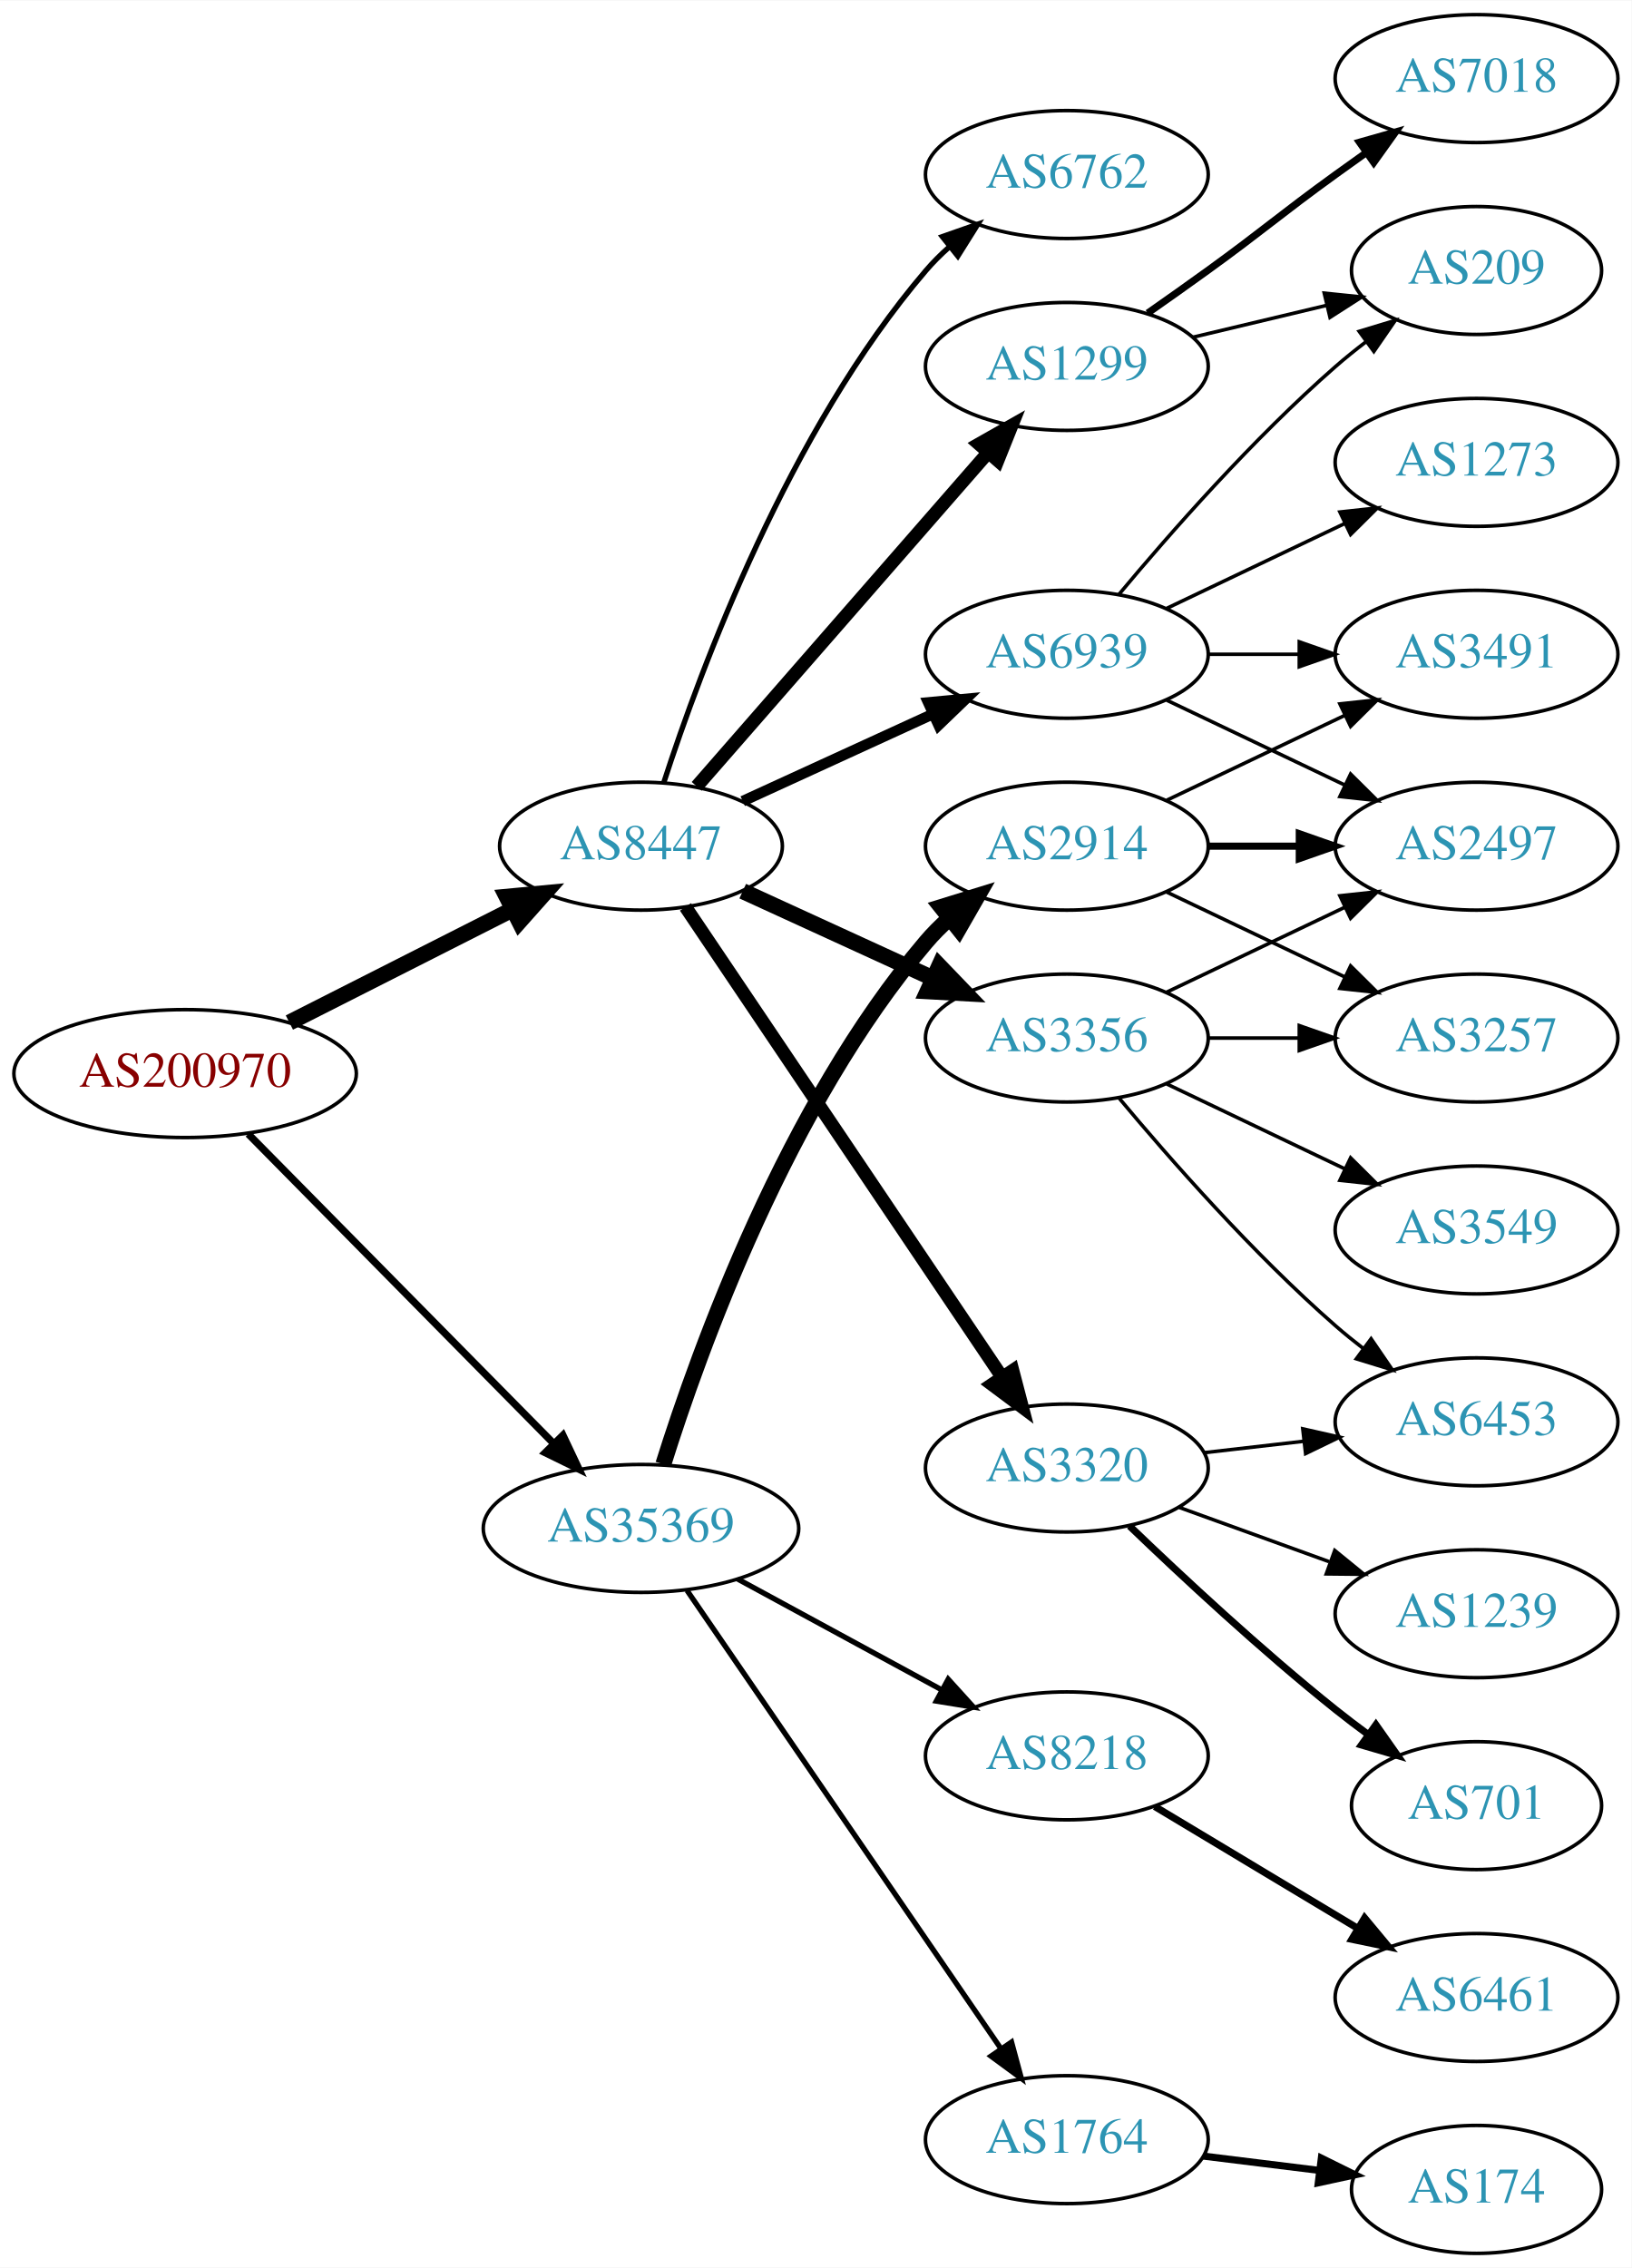
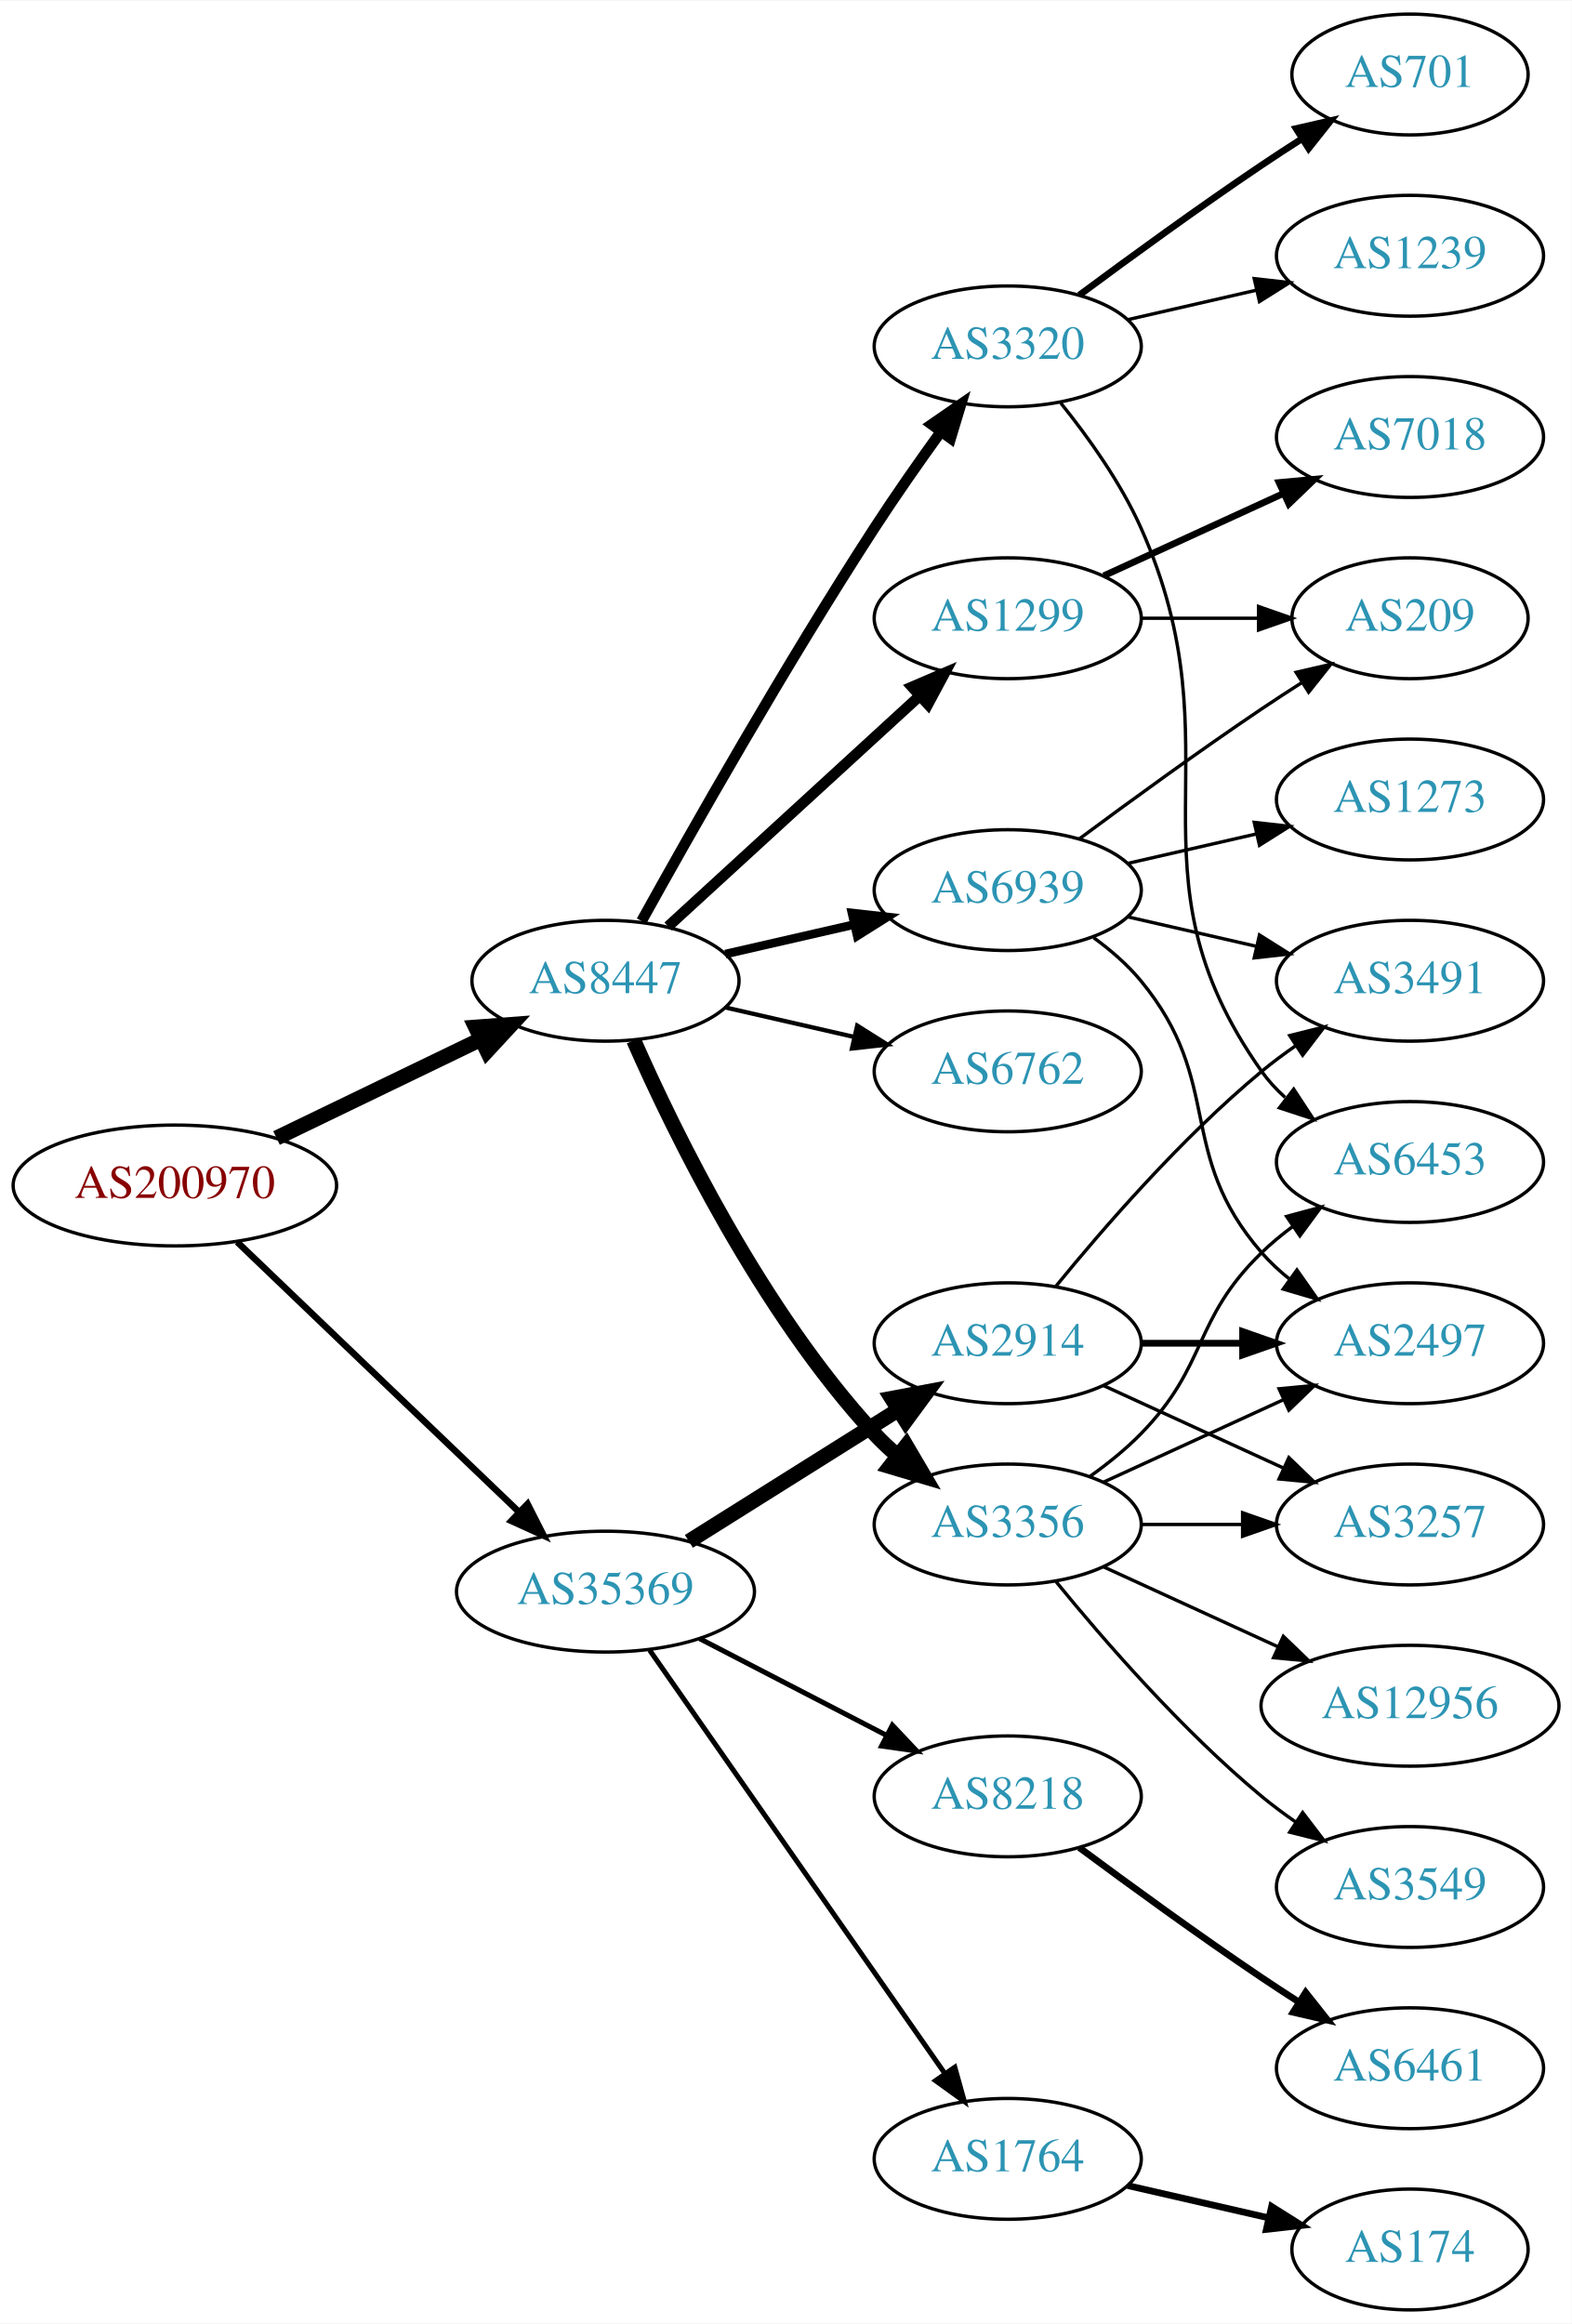
- <svg xmlns="http://www.w3.org/2000/svg" xmlns:xlink="http://www.w3.org/1999/xlink" width="459pt" height="638pt" viewBox="0.00 0.00 459.17 638.00">
-   <g id="graph0" class="graph" transform="scale(1 1) rotate(0) translate(4 634)">
-     <polygon fill="white" stroke="none" points="-4,4 -4,-634 455.17,-634 455.17,4 -4,4" />
+ <svg xmlns="http://www.w3.org/2000/svg" xmlns:xlink="http://www.w3.org/1999/xlink" width="468pt" height="692pt" viewBox="0.00 0.00 468.27 692.00">
+   <g id="graph0" class="graph" transform="scale(1 1) rotate(0) translate(4 688)">
+     <polygon fill="white" stroke="none" points="-4,4 -4,-688 464.269,-688 464.269,4 -4,4" />
    <g id="node1" class="node">
      <g id="a_node1">
        <a xlink:href="/asn/200970" xlink:title="AS200970 ~ Riepert Informationstechnologie OG [AT]">
-           <ellipse fill="#ffffff" stroke="black" cx="48.096" cy="-332" rx="48.192" ry="18" />
-           <text text-anchor="middle" x="48.096" y="-328.3" font-family="Times,serif" font-size="14.00" fill="#880000">AS200970</text>
+           <ellipse fill="#ffffff" stroke="black" cx="48.096" cy="-335" rx="48.192" ry="18" />
+           <text text-anchor="middle" x="48.096" y="-331.3" font-family="Times,serif" font-size="14.00" fill="#880000">AS200970</text>
        </a>
      </g>
    </g>
    <g id="node2" class="node">
      <g id="a_node2">
        <a xlink:href="/asn/8447" xlink:title="AS8447 ~ A1 Telekom Austria AG [AT]">
          <ellipse fill="#ffffff" stroke="black" cx="176.388" cy="-396" rx="39.794" ry="18" />
          <text text-anchor="middle" x="176.388" y="-392.3" font-family="Times,serif" font-size="14.00" fill="#2c94b3">AS8447</text>
        </a>
      </g>
    </g>
    <g id="edge1" class="edge">
-       <path fill="none" stroke="black" stroke-width="4.5" d="M77.438,-346.363C96.022,-355.78 120.453,-368.161 140.267,-378.202" />
-       <polygon fill="black" stroke="black" stroke-width="4.5" points="138.592,-381.767 149.292,-382.776 142.151,-374.743 138.592,-381.767" />
+       <path fill="none" stroke="black" stroke-width="4.5" d="M78.387,-349.148C96.547,-357.919 120.01,-369.252 139.312,-378.575" />
+       <polygon fill="black" stroke="black" stroke-width="4.5" points="137.694,-382.166 148.411,-382.97 141.119,-375.075 137.694,-382.166" />
    </g>
    <g id="node3" class="node">
      <g id="a_node3">
        <a xlink:href="/asn/35369" xlink:title="AS35369 ~ LINZAG-TELEKOM-AS [AT]">
-           <ellipse fill="#ffffff" stroke="black" cx="176.388" cy="-204" rx="44.393" ry="18" />
-           <text text-anchor="middle" x="176.388" y="-200.3" font-family="Times,serif" font-size="14.00" fill="#2c94b3">AS35369</text>
+           <ellipse fill="#ffffff" stroke="black" cx="176.388" cy="-214" rx="44.393" ry="18" />
+           <text text-anchor="middle" x="176.388" y="-210.3" font-family="Times,serif" font-size="14.00" fill="#2c94b3">AS35369</text>
        </a>
      </g>
    </g>
    <g id="edge2" class="edge">
-       <path fill="none" stroke="black" stroke-width="2.045" d="M65.866,-315.003C87.878,-292.693 126.647,-253.4 151.661,-228.047" />
-       <polygon fill="black" stroke="black" stroke-width="2.045" points="154.417,-230.238 158.949,-220.661 149.434,-225.321 154.417,-230.238" />
+       <path fill="none" stroke="black" stroke-width="1.957" d="M66.656,-318.175C88.522,-297.225 126.005,-261.314 150.74,-237.614" />
+       <polygon fill="black" stroke="black" stroke-width="1.957" points="153.177,-240.127 157.976,-230.682 148.334,-235.073 153.177,-240.127" />
    </g>
    <g id="node4" class="node">
      <g id="a_node4">
-         <a xlink:href="/asn/3356" xlink:title="AS3356 ~ Level 3 Parent, LLC [US]">
-           <ellipse fill="#ffffff" stroke="black" cx="296.23" cy="-342" rx="39.794" ry="18" />
-           <text text-anchor="middle" x="296.23" y="-338.3" font-family="Times,serif" font-size="14.00" fill="#2c94b3">AS3356</text>
+         <a xlink:href="/asn/1299" xlink:title="AS1299 ~ Telia Carrier [EU]">
+           <ellipse fill="#ffffff" stroke="black" cx="296.23" cy="-504" rx="39.794" ry="18" />
+           <text text-anchor="middle" x="296.23" y="-500.3" font-family="Times,serif" font-size="14.00" fill="#2c94b3">AS1299</text>
        </a>
      </g>
    </g>
    <g id="edge3" class="edge">
-       <path fill="none" stroke="black" stroke-width="4.5" d="M205.016,-383.339C220.973,-376.027 241.244,-366.739 258.527,-358.819" />
-       <polygon fill="black" stroke="black" stroke-width="4.5" points="260.324,-362.327 267.774,-354.581 257.043,-355.168 260.324,-362.327" />
+       <path fill="none" stroke="black" stroke-width="3.214" d="M195.03,-412.169C214.902,-430.382 247.365,-460.133 269.934,-480.817" />
+       <polygon fill="black" stroke="black" stroke-width="3.214" points="267.73,-483.545 277.467,-487.721 272.46,-478.384 267.73,-483.545" />
    </g>
    <g id="node5" class="node">
      <g id="a_node5">
-         <a xlink:href="/asn/6762" xlink:title="AS6762 ~ TELECOM ITALIA SPARKLE S.p.A. [IT]">
-           <ellipse fill="#ffffff" stroke="black" cx="296.23" cy="-585" rx="39.794" ry="18" />
-           <text text-anchor="middle" x="296.23" y="-581.3" font-family="Times,serif" font-size="14.00" fill="#2c94b3">AS6762</text>
+         <a xlink:href="/asn/3356" xlink:title="AS3356 ~ Level 3 Parent, LLC [US]">
+           <ellipse fill="#ffffff" stroke="black" cx="296.23" cy="-234" rx="39.794" ry="18" />
+           <text text-anchor="middle" x="296.23" y="-230.3" font-family="Times,serif" font-size="14.00" fill="#2c94b3">AS3356</text>
        </a>
      </g>
    </g>
    <g id="edge4" class="edge">
-       <path fill="none" stroke="black" stroke-width="1.5" d="M182.835,-413.991C193.149,-445.816 218.011,-512.927 256.584,-558 258.529,-560.274 260.708,-562.449 263.012,-564.507" />
-       <polygon fill="black" stroke="black" stroke-width="1.5" points="261.182,-567.524 271.181,-571.027 265.549,-562.053 261.182,-567.524" />
+       <path fill="none" stroke="black" stroke-width="4.5" d="M184.803,-378.239C196.872,-350.817 222.843,-297.527 256.584,-261 258.614,-258.802 260.853,-256.681 263.199,-254.66" />
+       <polygon fill="black" stroke="black" stroke-width="4.5" points="265.996,-257.471 271.443,-248.206 261.142,-251.27 265.996,-257.471" />
    </g>
    <g id="node6" class="node">
      <g id="a_node6">
        <a xlink:href="/asn/3320" xlink:title="AS3320 ~ DTAG [DE]">
-           <ellipse fill="#ffffff" stroke="black" cx="296.23" cy="-221" rx="39.794" ry="18" />
-           <text text-anchor="middle" x="296.23" y="-217.3" font-family="Times,serif" font-size="14.00" fill="#2c94b3">AS3320</text>
+           <ellipse fill="#ffffff" stroke="black" cx="296.23" cy="-585" rx="39.794" ry="18" />
+           <text text-anchor="middle" x="296.23" y="-581.3" font-family="Times,serif" font-size="14.00" fill="#2c94b3">AS3320</text>
        </a>
      </g>
    </g>
    <g id="edge5" class="edge">
-       <path fill="none" stroke="black" stroke-width="3.75" d="M188.901,-378.902C209.67,-348.059 253.508,-282.959 277.91,-246.721" />
-       <polygon fill="black" stroke="black" stroke-width="3.75" points="280.987,-248.417 283.67,-238.168 275.181,-244.508 280.987,-248.417" />
+       <path fill="none" stroke="black" stroke-width="3.214" d="M187.141,-413.783C201.616,-439.901 229.949,-489.977 256.584,-531 262.768,-540.526 269.916,-550.717 276.37,-559.651" />
+       <polygon fill="black" stroke="black" stroke-width="3.214" points="273.57,-561.751 282.291,-567.768 279.225,-557.626 273.57,-561.751" />
    </g>
    <g id="node7" class="node">
      <g id="a_node7">
-         <a xlink:href="/asn/1299" xlink:title="AS1299 ~ Telia Carrier [EU]">
-           <ellipse fill="#ffffff" stroke="black" cx="296.23" cy="-531" rx="39.794" ry="18" />
-           <text text-anchor="middle" x="296.23" y="-527.3" font-family="Times,serif" font-size="14.00" fill="#2c94b3">AS1299</text>
+         <a xlink:href="/asn/6762" xlink:title="AS6762 ~ TELECOM ITALIA SPARKLE S.p.A. [IT]">
+           <ellipse fill="#ffffff" stroke="black" cx="296.23" cy="-369" rx="39.794" ry="18" />
+           <text text-anchor="middle" x="296.23" y="-365.3" font-family="Times,serif" font-size="14.00" fill="#2c94b3">AS6762</text>
        </a>
      </g>
    </g>
    <g id="edge6" class="edge">
-       <path fill="none" stroke="black" stroke-width="3.75" d="M192.074,-412.825C212.651,-436.397 250.188,-479.4 273.861,-506.52" />
-       <polygon fill="black" stroke="black" stroke-width="3.75" points="271.516,-509.155 280.729,-514.387 276.789,-504.552 271.516,-509.155" />
+       <path fill="none" stroke="black" stroke-width="1.286" d="M212.107,-388.045C224.107,-385.296 237.728,-382.175 250.42,-379.267" />
+       <polygon fill="black" stroke="black" stroke-width="1.286" points="251.386,-382.636 260.352,-376.991 249.823,-375.813 251.386,-382.636" />
    </g>
    <g id="node8" class="node">
      <g id="a_node8">
        <a xlink:href="/asn/6939" xlink:title="AS6939 ~ Hurricane Electric LLC [US]">
-           <ellipse fill="#ffffff" stroke="black" cx="296.23" cy="-450" rx="39.794" ry="18" />
-           <text text-anchor="middle" x="296.23" y="-446.3" font-family="Times,serif" font-size="14.00" fill="#2c94b3">AS6939</text>
+           <ellipse fill="#ffffff" stroke="black" cx="296.23" cy="-423" rx="39.794" ry="18" />
+           <text text-anchor="middle" x="296.23" y="-419.3" font-family="Times,serif" font-size="14.00" fill="#2c94b3">AS6939</text>
        </a>
      </g>
    </g>
    <g id="edge7" class="edge">
-       <path fill="none" stroke="black" stroke-width="3" d="M205.016,-408.661C220.973,-415.973 241.244,-425.261 258.527,-433.181" />
-       <polygon fill="black" stroke="black" stroke-width="3" points="257.225,-436.435 267.774,-437.419 260.141,-430.071 257.225,-436.435" />
-     </g>
-     <g id="node17" class="node">
-       <g id="a_node17">
-         <a xlink:href="/asn/2914" xlink:title="AS2914 ~ NTT America, Inc. [US]">
-           <ellipse fill="#ffffff" stroke="black" cx="296.23" cy="-396" rx="39.794" ry="18" />
-           <text text-anchor="middle" x="296.23" y="-392.3" font-family="Times,serif" font-size="14.00" fill="#2c94b3">AS2914</text>
-         </a>
-       </g>
-     </g>
-     <g id="edge17" class="edge">
-       <path fill="none" stroke="black" stroke-width="4.5" d="M182.671,-222.072C192.804,-254.387 217.496,-322.99 256.584,-369 258.521,-371.281 260.694,-373.461 262.994,-375.522" />
-       <polygon fill="black" stroke="black" stroke-width="4.5" points="260.887,-378.878 271.156,-382.049 265.805,-372.728 260.887,-378.878" />
+       <path fill="none" stroke="black" stroke-width="2.571" d="M212.107,-403.955C224.107,-406.704 237.728,-409.825 250.42,-412.733" />
+       <polygon fill="black" stroke="black" stroke-width="2.571" points="249.823,-416.187 260.352,-415.009 251.386,-409.364 249.823,-416.187" />
    </g>
    <g id="node18" class="node">
      <g id="a_node18">
        <a xlink:href="/asn/8218" xlink:title="AS8218 ~ legacy Neotelecoms [FR]">
-           <ellipse fill="#ffffff" stroke="black" cx="296.23" cy="-140" rx="39.794" ry="18" />
-           <text text-anchor="middle" x="296.23" y="-136.3" font-family="Times,serif" font-size="14.00" fill="#2c94b3">AS8218</text>
+           <ellipse fill="#ffffff" stroke="black" cx="296.23" cy="-153" rx="39.794" ry="18" />
+           <text text-anchor="middle" x="296.23" y="-149.3" font-family="Times,serif" font-size="14.00" fill="#2c94b3">AS8218</text>
        </a>
      </g>
    </g>
    <g id="edge18" class="edge">
-       <path fill="none" stroke="black" stroke-width="1.5" d="M203.541,-189.796C220.479,-180.597 242.714,-168.521 261.046,-158.565" />
-       <polygon fill="black" stroke="black" stroke-width="1.5" points="262.842,-161.573 269.959,-153.725 259.501,-155.422 262.842,-161.573" />
+       <path fill="none" stroke="black" stroke-width="1.5" d="M204.423,-200.005C220.972,-191.439 242.324,-180.386 260.165,-171.151" />
+       <polygon fill="black" stroke="black" stroke-width="1.5" points="261.859,-174.215 269.131,-166.51 258.641,-167.999 261.859,-174.215" />
    </g>
    <g id="node19" class="node">
      <g id="a_node19">
+         <a xlink:href="/asn/2914" xlink:title="AS2914 ~ NTT America, Inc. [US]">
+           <ellipse fill="#ffffff" stroke="black" cx="296.23" cy="-288" rx="39.794" ry="18" />
+           <text text-anchor="middle" x="296.23" y="-284.3" font-family="Times,serif" font-size="14.00" fill="#2c94b3">AS2914</text>
+         </a>
+       </g>
+     </g>
+     <g id="edge19" class="edge">
+       <path fill="none" stroke="black" stroke-width="4.5" d="M201.235,-228.975C219.198,-240.255 243.999,-255.829 263.615,-268.147" />
+       <polygon fill="black" stroke="black" stroke-width="4.5" points="261.658,-271.567 272.22,-273.551 265.846,-264.898 261.658,-271.567" />
+     </g>
+     <g id="node20" class="node">
+       <g id="a_node20">
        <a xlink:href="/asn/1764" xlink:title="AS1764 ~ NEXTLAYER-AS [AT]">
-           <ellipse fill="#ffffff" stroke="black" cx="296.23" cy="-32" rx="39.794" ry="18" />
-           <text text-anchor="middle" x="296.23" y="-28.3" font-family="Times,serif" font-size="14.00" fill="#2c94b3">AS1764</text>
-         </a>
-       </g>
-     </g>
-     <g id="edge19" class="edge">
-       <path fill="none" stroke="black" stroke-width="1.5" d="M189.335,-186.561C210.211,-156.092 253.41,-93.039 277.687,-57.606" />
-       <polygon fill="black" stroke="black" stroke-width="1.5" points="280.661,-59.457 283.426,-49.229 274.886,-55.501 280.661,-59.457" />
+           <ellipse fill="#ffffff" stroke="black" cx="296.23" cy="-45" rx="39.794" ry="18" />
+           <text text-anchor="middle" x="296.23" y="-41.3" font-family="Times,serif" font-size="14.00" fill="#2c94b3">AS1764</text>
+         </a>
+       </g>
+     </g>
+     <g id="edge20" class="edge">
+       <path fill="none" stroke="black" stroke-width="1.5" d="M189.555,-196.551C210.481,-166.541 253.364,-105.041 277.576,-70.318" />
+       <polygon fill="black" stroke="black" stroke-width="1.5" points="280.456,-72.308 283.304,-62.103 274.714,-68.304 280.456,-72.308" />
+     </g>
+     <g id="node14" class="node">
+       <g id="a_node14">
+         <a xlink:href="/asn/7018" xlink:title="AS7018 ~ AT&amp;T Services, Inc. [US]">
+           <ellipse fill="#ffffff" stroke="black" cx="416.073" cy="-558" rx="39.794" ry="18" />
+           <text text-anchor="middle" x="416.073" y="-554.3" font-family="Times,serif" font-size="14.00" fill="#2c94b3">AS7018</text>
+         </a>
+       </g>
+     </g>
+     <g id="edge13" class="edge">
+       <path fill="none" stroke="black" stroke-width="2" d="M324.859,-516.661C340.816,-523.973 361.087,-533.261 378.369,-541.181" />
+       <polygon fill="black" stroke="black" stroke-width="2" points="377.068,-544.435 387.617,-545.419 379.984,-538.071 377.068,-544.435" />
+     </g>
+     <g id="node15" class="node">
+       <g id="a_node15">
+         <a xlink:href="/asn/209" xlink:title="AS209 ~ CenturyLink Communications, LLC [US]">
+           <ellipse fill="#ffffff" stroke="black" cx="416.073" cy="-504" rx="35.194" ry="18" />
+           <text text-anchor="middle" x="416.073" y="-500.3" font-family="Times,serif" font-size="14.00" fill="#2c94b3">AS209</text>
+         </a>
+       </g>
+     </g>
+     <g id="edge14" class="edge">
+       <path fill="none" stroke="black" d="M336.143,-504C347.23,-504 359.389,-504 370.771,-504" />
+       <polygon fill="black" stroke="black" points="370.953,-507.5 380.953,-504 370.953,-500.5 370.953,-507.5" />
    </g>
    <g id="node9" class="node">
      <g id="a_node9">
-         <a xlink:href="/asn/6453" xlink:title="AS6453 ~ TATA COMMUNICATIONS (AMERICA) INC [US]">
-           <ellipse fill="#ffffff" stroke="black" cx="411.523" cy="-234" rx="39.794" ry="18" />
-           <text text-anchor="middle" x="411.523" y="-230.3" font-family="Times,serif" font-size="14.00" fill="#2c94b3">AS6453</text>
+         <a xlink:href="/asn/12956" xlink:title="AS12956 ~ TELXIUS [ES]">
+           <ellipse fill="#ffffff" stroke="black" cx="416.073" cy="-180" rx="44.393" ry="18" />
+           <text text-anchor="middle" x="416.073" y="-176.3" font-family="Times,serif" font-size="14.00" fill="#2c94b3">AS12956</text>
        </a>
      </g>
    </g>
    <g id="edge8" class="edge">
-       <path fill="none" stroke="black" d="M310.86,-325.183C325.143,-308.071 348.689,-281.255 371.877,-261 374.342,-258.846 376.981,-256.706 379.678,-254.628" />
-       <polygon fill="black" stroke="black" points="381.851,-257.375 387.832,-248.63 377.703,-251.736 381.851,-257.375" />
+       <path fill="none" stroke="black" d="M324.859,-221.339C340.357,-214.238 359.923,-205.272 376.87,-197.506" />
+       <polygon fill="black" stroke="black" points="378.34,-200.683 385.973,-193.335 375.424,-194.319 378.34,-200.683" />
    </g>
    <g id="node10" class="node">
      <g id="a_node10">
-         <a xlink:href="/asn/2497" xlink:title="AS2497 ~ Internet Initiative Japan Inc. [JP]">
-           <ellipse fill="#ffffff" stroke="black" cx="411.523" cy="-396" rx="39.794" ry="18" />
-           <text text-anchor="middle" x="411.523" y="-392.3" font-family="Times,serif" font-size="14.00" fill="#2c94b3">AS2497</text>
+         <a xlink:href="/asn/3549" xlink:title="AS3549 ~ Level 3 Parent, LLC [US]">
+           <ellipse fill="#ffffff" stroke="black" cx="416.073" cy="-126" rx="39.794" ry="18" />
+           <text text-anchor="middle" x="416.073" y="-122.3" font-family="Times,serif" font-size="14.00" fill="#2c94b3">AS3549</text>
        </a>
      </g>
    </g>
    <g id="edge9" class="edge">
-       <path fill="none" stroke="black" d="M324.367,-354.934C339.361,-362.081 358.182,-371.052 374.405,-378.785" />
-       <polygon fill="black" stroke="black" points="373.075,-382.028 383.608,-383.171 376.087,-375.709 373.075,-382.028" />
+       <path fill="none" stroke="black" d="M310.649,-216.935C324.764,-199.625 348.178,-172.655 371.877,-153 375.093,-150.332 378.594,-147.73 382.164,-145.259" />
+       <polygon fill="black" stroke="black" points="384.088,-148.183 390.52,-139.764 380.242,-142.334 384.088,-148.183" />
    </g>
    <g id="node11" class="node">
      <g id="a_node11">
-         <a xlink:href="/asn/3257" xlink:title="AS3257 ~ GTT [DE]">
-           <ellipse fill="#ffffff" stroke="black" cx="411.523" cy="-342" rx="39.794" ry="18" />
-           <text text-anchor="middle" x="411.523" y="-338.3" font-family="Times,serif" font-size="14.00" fill="#2c94b3">AS3257</text>
+         <a xlink:href="/asn/6453" xlink:title="AS6453 ~ TATA COMMUNICATIONS (AMERICA) INC [US]">
+           <ellipse fill="#ffffff" stroke="black" cx="416.073" cy="-342" rx="39.794" ry="18" />
+           <text text-anchor="middle" x="416.073" y="-338.3" font-family="Times,serif" font-size="14.00" fill="#2c94b3">AS6453</text>
        </a>
      </g>
    </g>
    <g id="edge10" class="edge">
-       <path fill="none" stroke="black" d="M335.902,-342C344.105,-342 352.869,-342 361.401,-342" />
-       <polygon fill="black" stroke="black" points="361.641,-345.5 371.641,-342 361.641,-338.5 361.641,-345.5" />
+       <path fill="none" stroke="black" d="M320.824,-248.389C326.08,-252.148 331.412,-256.437 335.877,-261 356.049,-281.617 351.183,-294.906 371.877,-315 374.722,-317.763 377.896,-320.386 381.196,-322.834" />
+       <polygon fill="black" stroke="black" points="379.312,-325.786 389.544,-328.538 383.261,-320.006 379.312,-325.786" />
    </g>
    <g id="node12" class="node">
      <g id="a_node12">
-         <a xlink:href="/asn/3549" xlink:title="AS3549 ~ Level 3 Parent, LLC [US]">
-           <ellipse fill="#ffffff" stroke="black" cx="411.523" cy="-288" rx="39.794" ry="18" />
-           <text text-anchor="middle" x="411.523" y="-284.3" font-family="Times,serif" font-size="14.00" fill="#2c94b3">AS3549</text>
+         <a xlink:href="/asn/3257" xlink:title="AS3257 ~ GTT [DE]">
+           <ellipse fill="#ffffff" stroke="black" cx="416.073" cy="-234" rx="39.794" ry="18" />
+           <text text-anchor="middle" x="416.073" y="-230.3" font-family="Times,serif" font-size="14.00" fill="#2c94b3">AS3257</text>
        </a>
      </g>
    </g>
    <g id="edge11" class="edge">
-       <path fill="none" stroke="black" d="M324.367,-329.066C339.361,-321.919 358.182,-312.948 374.405,-305.215" />
-       <polygon fill="black" stroke="black" points="376.087,-308.291 383.608,-300.829 373.075,-301.972 376.087,-308.291" />
-     </g>
-     <g id="edge14" class="edge">
-       <path fill="none" stroke="black" d="M334.955,-225.329C343.937,-226.359 353.635,-227.472 362.993,-228.546" />
-       <polygon fill="black" stroke="black" points="362.629,-232.027 372.963,-229.69 363.427,-225.073 362.629,-232.027" />
+       <path fill="none" stroke="black" d="M336.143,-234C345.696,-234 356.046,-234 366.008,-234" />
+       <polygon fill="black" stroke="black" points="366.201,-237.5 376.201,-234 366.201,-230.5 366.201,-237.5" />
    </g>
    <g id="node13" class="node">
      <g id="a_node13">
-         <a xlink:href="/asn/1239" xlink:title="AS1239 ~ Sprint [US]">
-           <ellipse fill="#ffffff" stroke="black" cx="411.523" cy="-180" rx="39.794" ry="18" />
-           <text text-anchor="middle" x="411.523" y="-176.3" font-family="Times,serif" font-size="14.00" fill="#2c94b3">AS1239</text>
+         <a xlink:href="/asn/2497" xlink:title="AS2497 ~ Internet Initiative Japan Inc. [JP]">
+           <ellipse fill="#ffffff" stroke="black" cx="416.073" cy="-288" rx="39.794" ry="18" />
+           <text text-anchor="middle" x="416.073" y="-284.3" font-family="Times,serif" font-size="14.00" fill="#2c94b3">AS2497</text>
        </a>
      </g>
    </g>
    <g id="edge12" class="edge">
-       <path fill="none" stroke="black" d="M327.889,-209.905C340.861,-205.21 356.155,-199.676 370.035,-194.652" />
-       <polygon fill="black" stroke="black" points="371.628,-197.798 379.84,-191.104 369.246,-191.216 371.628,-197.798" />
-     </g>
-     <g id="node14" class="node">
-       <g id="a_node14">
-         <a xlink:href="/asn/701" xlink:title="AS701 ~ UUNET [US]">
-           <ellipse fill="#ffffff" stroke="black" cx="411.523" cy="-126" rx="35.194" ry="18" />
-           <text text-anchor="middle" x="411.523" y="-122.3" font-family="Times,serif" font-size="14.00" fill="#2c94b3">AS701</text>
-         </a>
-       </g>
-     </g>
-     <g id="edge13" class="edge">
-       <path fill="none" stroke="black" stroke-width="2" d="M313.874,-204.688C328.649,-190.49 351.062,-169.637 371.877,-153 374.798,-150.665 377.907,-148.304 381.044,-146" />
-       <polygon fill="black" stroke="black" stroke-width="2" points="383.207,-148.756 389.304,-140.092 379.134,-143.063 383.207,-148.756" />
-     </g>
-     <g id="node15" class="node">
-       <g id="a_node15">
-         <a xlink:href="/asn/7018" xlink:title="AS7018 ~ AT&amp;T Services, Inc. [US]">
-           <ellipse fill="#ffffff" stroke="black" cx="411.523" cy="-612" rx="39.794" ry="18" />
-           <text text-anchor="middle" x="411.523" y="-608.3" font-family="Times,serif" font-size="14.00" fill="#2c94b3">AS7018</text>
-         </a>
-       </g>
-     </g>
-     <g id="edge15" class="edge">
-       <path fill="none" stroke="black" stroke-width="2" d="M318.987,-546.009C324.522,-549.879 330.44,-554.064 335.877,-558 352.076,-569.729 355.677,-573.271 371.877,-585 374.68,-587.029 377.611,-589.125 380.552,-591.21" />
-       <polygon fill="black" stroke="black" stroke-width="2" points="378.574,-594.097 388.766,-596.991 382.603,-588.373 378.574,-594.097" />
+       <path fill="none" stroke="black" d="M324.859,-246.661C340.816,-253.973 361.087,-263.261 378.369,-271.181" />
+       <polygon fill="black" stroke="black" points="377.068,-274.435 387.617,-275.419 379.984,-268.071 377.068,-274.435" />
+     </g>
+     <g id="edge17" class="edge">
+       <path fill="none" stroke="black" d="M312.041,-568.106C320.199,-557.975 329.861,-544.475 335.877,-531 365.946,-463.651 329.297,-429.225 371.877,-369 373.868,-366.184 376.255,-363.599 378.871,-361.24" />
+       <polygon fill="black" stroke="black" points="381.423,-363.694 387.239,-354.838 377.17,-358.135 381.423,-363.694" />
    </g>
    <g id="node16" class="node">
      <g id="a_node16">
-         <a xlink:href="/asn/209" xlink:title="AS209 ~ CenturyLink Communications, LLC [US]">
-           <ellipse fill="#ffffff" stroke="black" cx="411.523" cy="-558" rx="35.194" ry="18" />
-           <text text-anchor="middle" x="411.523" y="-554.3" font-family="Times,serif" font-size="14.00" fill="#2c94b3">AS209</text>
+         <a xlink:href="/asn/1239" xlink:title="AS1239 ~ Sprint [US]">
+           <ellipse fill="#ffffff" stroke="black" cx="416.073" cy="-612" rx="39.794" ry="18" />
+           <text text-anchor="middle" x="416.073" y="-608.3" font-family="Times,serif" font-size="14.00" fill="#2c94b3">AS1239</text>
+         </a>
+       </g>
+     </g>
+     <g id="edge15" class="edge">
+       <path fill="none" stroke="black" d="M331.949,-592.955C343.949,-595.704 357.57,-598.825 370.263,-601.733" />
+       <polygon fill="black" stroke="black" points="369.665,-605.187 380.194,-604.009 371.229,-598.364 369.665,-605.187" />
+     </g>
+     <g id="node17" class="node">
+       <g id="a_node17">
+         <a xlink:href="/asn/701" xlink:title="AS701 ~ UUNET [US]">
+           <ellipse fill="#ffffff" stroke="black" cx="416.073" cy="-666" rx="35.194" ry="18" />
+           <text text-anchor="middle" x="416.073" y="-662.3" font-family="Times,serif" font-size="14.00" fill="#2c94b3">AS701</text>
        </a>
      </g>
    </g>
    <g id="edge16" class="edge">
-       <path fill="none" stroke="black" d="M331.837,-539.248C343.632,-542.058 356.937,-545.229 369.204,-548.153" />
-       <polygon fill="black" stroke="black" points="368.67,-551.624 379.209,-550.537 370.293,-544.814 368.67,-551.624" />
+       <path fill="none" stroke="black" stroke-width="2" d="M317.56,-600.277C332.423,-611.304 353.167,-626.407 371.877,-639 375.694,-641.569 379.744,-644.21 383.774,-646.786" />
+       <polygon fill="black" stroke="black" stroke-width="2" points="382.143,-649.895 392.468,-652.271 385.878,-643.975 382.143,-649.895" />
+     </g>
+     <g id="edge26" class="edge">
+       <path fill="none" stroke="black" d="M321.811,-408.844C326.905,-405.128 331.919,-400.799 335.877,-396 360.941,-365.606 346.043,-344.742 371.877,-315 374.341,-312.162 377.178,-309.523 380.196,-307.094" />
+       <polygon fill="black" stroke="black" points="382.383,-309.833 388.474,-301.164 378.306,-304.142 382.383,-309.833" />
    </g>
    <g id="edge28" class="edge">
-       <path fill="none" stroke="black" d="M324.367,-437.066C339.361,-429.919 358.182,-420.948 374.405,-413.215" />
-       <polygon fill="black" stroke="black" points="376.087,-416.291 383.608,-408.829 373.075,-409.972 376.087,-416.291" />
-     </g>
-     <g id="edge25" class="edge">
-       <path fill="none" stroke="black" d="M310.86,-466.817C325.143,-483.929 348.689,-510.745 371.877,-531 374.546,-533.332 377.419,-535.648 380.35,-537.886" />
-       <polygon fill="black" stroke="black" points="378.5,-540.87 388.641,-543.939 382.627,-535.216 378.5,-540.87" />
-     </g>
-     <g id="node20" class="node">
-       <g id="a_node20">
+       <path fill="none" stroke="black" d="M317.56,-438.277C332.423,-449.304 353.167,-464.407 371.877,-477 375.694,-479.569 379.744,-482.21 383.774,-484.786" />
+       <polygon fill="black" stroke="black" points="382.143,-487.895 392.468,-490.271 385.878,-481.975 382.143,-487.895" />
+     </g>
+     <g id="node22" class="node">
+       <g id="a_node22">
        <a xlink:href="/asn/3491" xlink:title="AS3491 ~ PCCW Global, Inc. [US]">
-           <ellipse fill="#ffffff" stroke="black" cx="411.523" cy="-450" rx="39.794" ry="18" />
-           <text text-anchor="middle" x="411.523" y="-446.3" font-family="Times,serif" font-size="14.00" fill="#2c94b3">AS3491</text>
+           <ellipse fill="#ffffff" stroke="black" cx="416.073" cy="-396" rx="39.794" ry="18" />
+           <text text-anchor="middle" x="416.073" y="-392.3" font-family="Times,serif" font-size="14.00" fill="#2c94b3">AS3491</text>
        </a>
      </g>
    </g>
    <g id="edge27" class="edge">
-       <path fill="none" stroke="black" d="M335.902,-450C344.105,-450 352.869,-450 361.401,-450" />
-       <polygon fill="black" stroke="black" points="361.641,-453.5 371.641,-450 361.641,-446.5 361.641,-453.5" />
-     </g>
-     <g id="node23" class="node">
-       <g id="a_node23">
+       <path fill="none" stroke="black" d="M331.949,-415.045C343.949,-412.296 357.57,-409.175 370.263,-406.267" />
+       <polygon fill="black" stroke="black" points="371.229,-409.636 380.194,-403.991 369.665,-402.813 371.229,-409.636" />
+     </g>
+     <g id="node24" class="node">
+       <g id="a_node24">
        <a xlink:href="/asn/1273" xlink:title="AS1273 ~ Vodafone Group PLC [EU]">
-           <ellipse fill="#ffffff" stroke="black" cx="411.523" cy="-504" rx="39.794" ry="18" />
-           <text text-anchor="middle" x="411.523" y="-500.3" font-family="Times,serif" font-size="14.00" fill="#2c94b3">AS1273</text>
-         </a>
-       </g>
-     </g>
-     <g id="edge26" class="edge">
-       <path fill="none" stroke="black" d="M324.367,-462.934C339.361,-470.081 358.182,-479.052 374.405,-486.785" />
-       <polygon fill="black" stroke="black" points="373.075,-490.028 383.608,-491.171 376.087,-483.709 373.075,-490.028" />
-     </g>
-     <g id="edge20" class="edge">
-       <path fill="none" stroke="black" stroke-width="2" d="M335.902,-396C344.105,-396 352.869,-396 361.401,-396" />
-       <polygon fill="black" stroke="black" stroke-width="2" points="361.641,-399.5 371.641,-396 361.641,-392.5 361.641,-399.5" />
-     </g>
-     <g id="edge22" class="edge">
-       <path fill="none" stroke="black" d="M324.367,-383.066C339.361,-375.919 358.182,-366.948 374.405,-359.215" />
-       <polygon fill="black" stroke="black" points="376.087,-362.291 383.608,-354.829 373.075,-355.972 376.087,-362.291" />
-     </g>
-     <g id="edge21" class="edge">
-       <path fill="none" stroke="black" d="M324.367,-408.934C339.361,-416.081 358.182,-425.052 374.405,-432.785" />
-       <polygon fill="black" stroke="black" points="373.075,-436.028 383.608,-437.171 376.087,-429.709 373.075,-436.028" />
+           <ellipse fill="#ffffff" stroke="black" cx="416.073" cy="-450" rx="39.794" ry="18" />
+           <text text-anchor="middle" x="416.073" y="-446.3" font-family="Times,serif" font-size="14.00" fill="#2c94b3">AS1273</text>
+         </a>
+       </g>
+     </g>
+     <g id="edge29" class="edge">
+       <path fill="none" stroke="black" d="M331.949,-430.955C343.949,-433.704 357.57,-436.825 370.263,-439.733" />
+       <polygon fill="black" stroke="black" points="369.665,-443.187 380.194,-442.009 371.229,-436.364 369.665,-443.187" />
    </g>
    <g id="node21" class="node">
      <g id="a_node21">
        <a xlink:href="/asn/6461" xlink:title="AS6461 ~ Zayo Bandwidth [US]">
-           <ellipse fill="#ffffff" stroke="black" cx="411.523" cy="-72" rx="39.794" ry="18" />
-           <text text-anchor="middle" x="411.523" y="-68.3" font-family="Times,serif" font-size="14.00" fill="#2c94b3">AS6461</text>
-         </a>
-       </g>
+           <ellipse fill="#ffffff" stroke="black" cx="416.073" cy="-72" rx="39.794" ry="18" />
+           <text text-anchor="middle" x="416.073" y="-68.3" font-family="Times,serif" font-size="14.00" fill="#2c94b3">AS6461</text>
+         </a>
+       </g>
+     </g>
+     <g id="edge21" class="edge">
+       <path fill="none" stroke="black" stroke-width="2" d="M317.56,-137.723C332.423,-126.696 353.167,-111.593 371.877,-99 375.426,-96.611 379.176,-94.161 382.924,-91.758" />
+       <polygon fill="black" stroke="black" stroke-width="2" points="384.993,-94.591 391.573,-86.288 381.251,-88.675 384.993,-94.591" />
+     </g>
+     <g id="edge24" class="edge">
+       <path fill="none" stroke="black" d="M324.859,-275.339C340.816,-268.027 361.087,-258.739 378.369,-250.819" />
+       <polygon fill="black" stroke="black" points="379.984,-253.929 387.617,-246.581 377.068,-247.565 379.984,-253.929" />
+     </g>
+     <g id="edge22" class="edge">
+       <path fill="none" stroke="black" stroke-width="2" d="M336.143,-288C345.696,-288 356.046,-288 366.008,-288" />
+       <polygon fill="black" stroke="black" stroke-width="2" points="366.201,-291.5 376.201,-288 366.201,-284.5 366.201,-291.5" />
    </g>
    <g id="edge23" class="edge">
-       <path fill="none" stroke="black" stroke-width="2" d="M320.98,-125.745C337.597,-115.771 359.993,-102.329 378.229,-91.383" />
-       <polygon fill="black" stroke="black" stroke-width="2" points="380.032,-94.384 386.804,-86.236 376.429,-88.382 380.032,-94.384" />
-     </g>
-     <g id="node22" class="node">
-       <g id="a_node22">
+       <path fill="none" stroke="black" d="M310.649,-305.065C324.764,-322.375 348.178,-349.345 371.877,-369 375.093,-371.668 378.594,-374.27 382.164,-376.741" />
+       <polygon fill="black" stroke="black" points="380.242,-379.666 390.52,-382.236 384.088,-373.817 380.242,-379.666" />
+     </g>
+     <g id="node23" class="node">
+       <g id="a_node23">
        <a xlink:href="/asn/174" xlink:title="AS174 ~ Cogent Communications [US]">
-           <ellipse fill="#ffffff" stroke="black" cx="411.523" cy="-18" rx="35.194" ry="18" />
-           <text text-anchor="middle" x="411.523" y="-14.3" font-family="Times,serif" font-size="14.00" fill="#2c94b3">AS174</text>
-         </a>
-       </g>
-     </g>
-     <g id="edge24" class="edge">
-       <path fill="none" stroke="black" stroke-width="2" d="M334.64,-27.377C345.093,-26.085 356.537,-24.671 367.295,-23.342" />
-       <polygon fill="black" stroke="black" stroke-width="2" points="367.851,-26.8 377.346,-22.1 366.992,-19.853 367.851,-26.8" />
+           <ellipse fill="#ffffff" stroke="black" cx="416.073" cy="-18" rx="35.194" ry="18" />
+           <text text-anchor="middle" x="416.073" y="-14.3" font-family="Times,serif" font-size="14.00" fill="#2c94b3">AS174</text>
+         </a>
+       </g>
+     </g>
+     <g id="edge25" class="edge">
+       <path fill="none" stroke="black" stroke-width="2" d="M331.949,-37.045C345.042,-34.045 360.064,-30.604 373.705,-27.478" />
+       <polygon fill="black" stroke="black" stroke-width="2" points="374.846,-30.807 383.812,-25.162 373.283,-23.984 374.846,-30.807" />
    </g>
  </g>
</svg>
